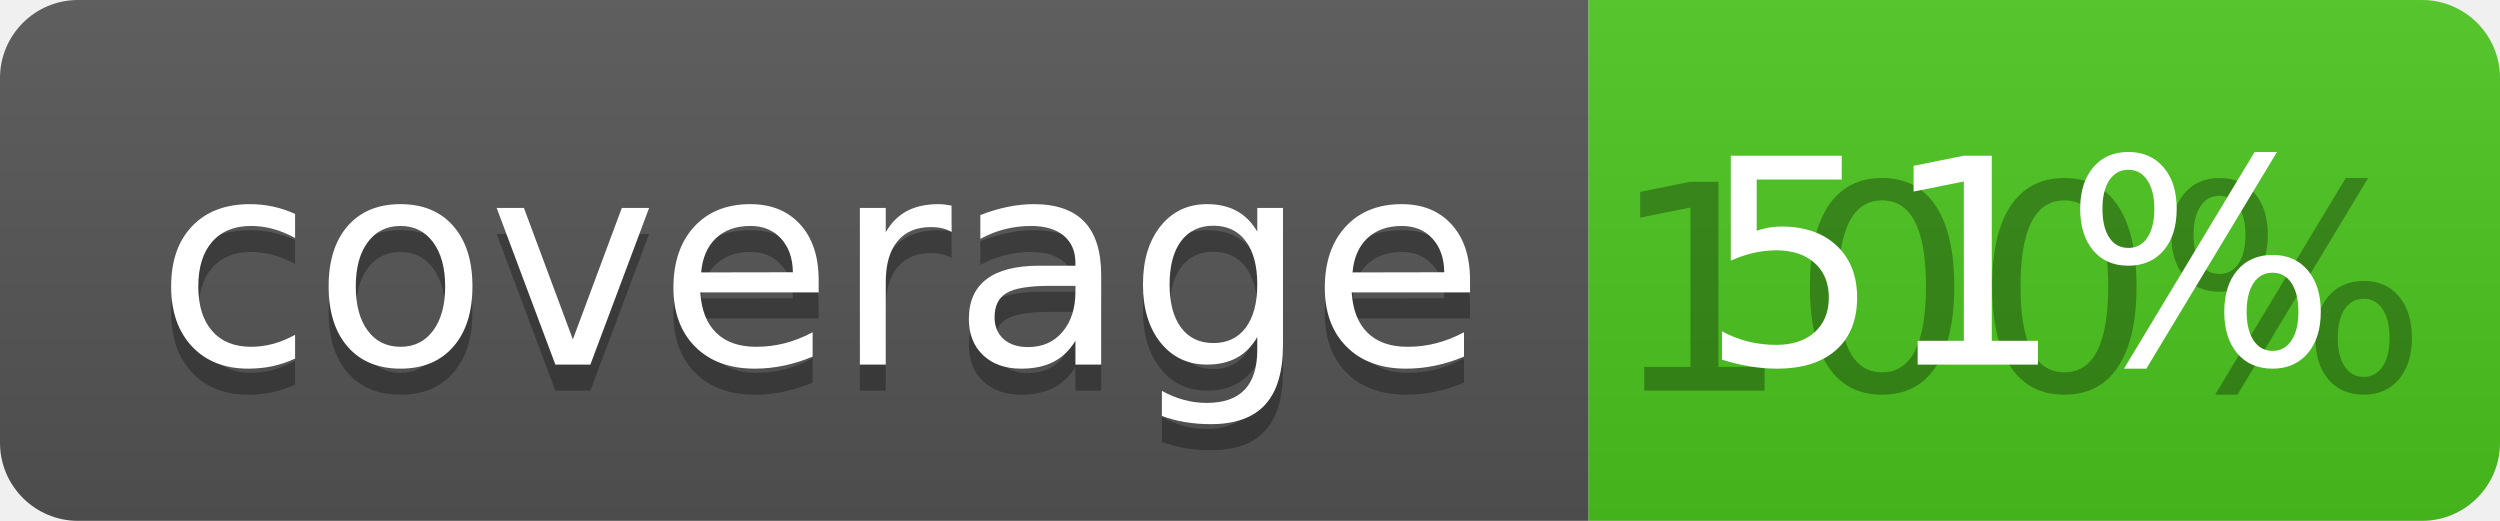
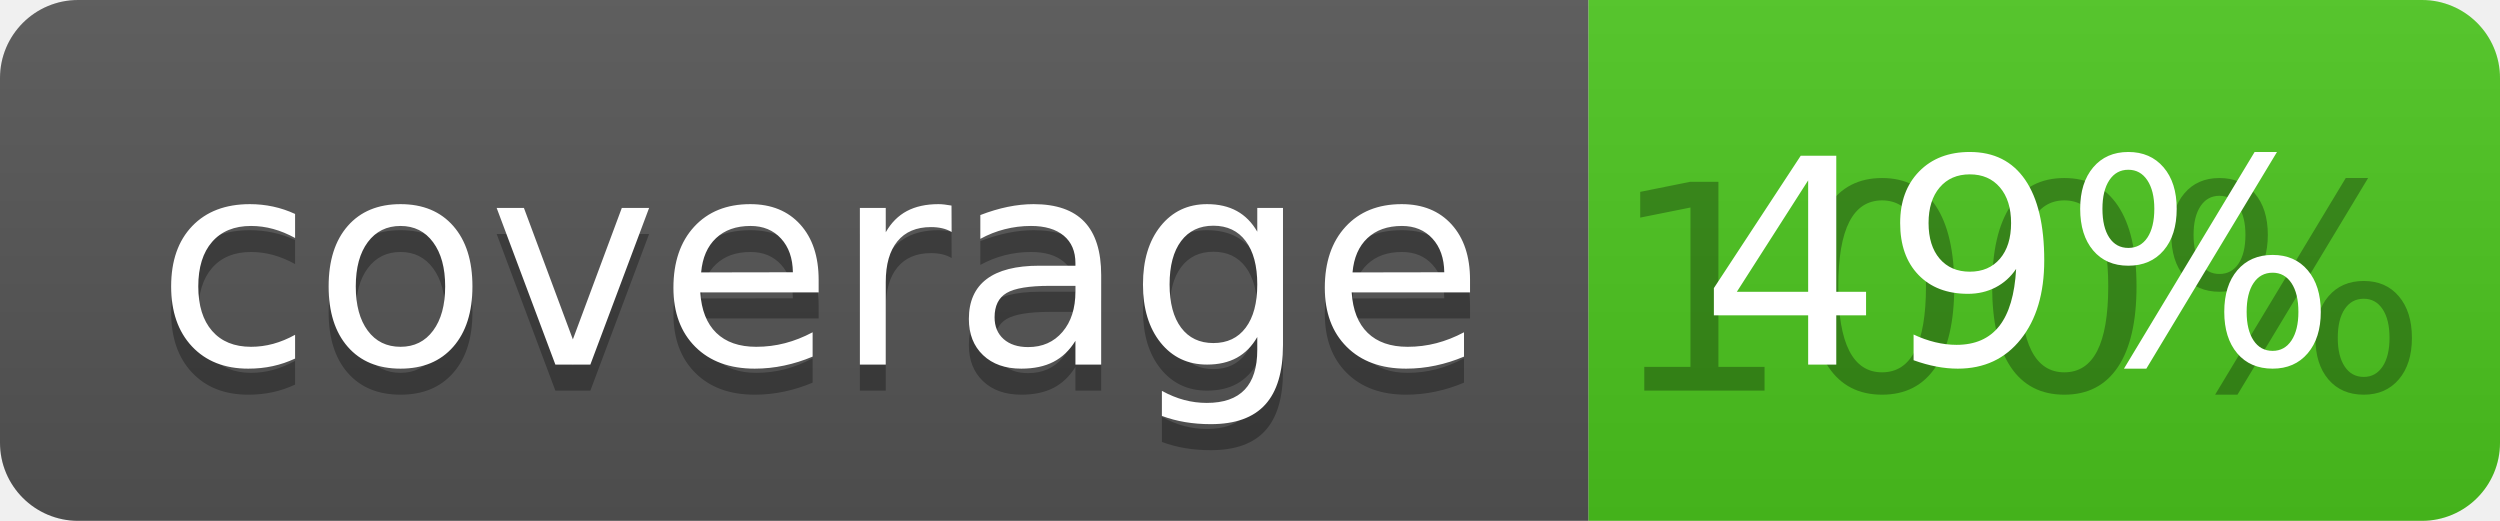
<svg xmlns="http://www.w3.org/2000/svg" width="96" height="20">
  <linearGradient id="b" x2="0" y2="100%">
    <stop offset="0" stop-color="#bbb" stop-opacity=".1" />
    <stop offset="1" stop-opacity=".1" />
  </linearGradient>
  <clipPath id="a">
    <rect width="96" height="20" rx="3" fill="#fff" />
  </clipPath>
  <g clip-path="url(#a)">
    <path fill="#555" d="M0 0h61v20H0z" />
    <path fill="#4CC61E" d="M61 0h35v20H61z" />
    <path fill="url(#b)" d="M0 0h96v20H0z" />
  </g>
  <g fill="#fff" text-anchor="middle" font-family="DejaVu Sans,Verdana,Geneva,sans-serif" font-size="110">
    <text x="315" y="150" fill="#010101" fill-opacity=".3" transform="scale(.1)" textLength="510">coverage</text>
    <text x="315" y="140" transform="scale(.1)" textLength="510">coverage</text>
    <text x="775" y="150" fill="#010101" fill-opacity=".3" transform="scale(.1)" textLength="250">100%</text>
-     <text x="775" y="140" transform="scale(.1)" textLength="250">51%</text>
+     <text x="775" y="140" transform="scale(.1)" textLength="250">49%</text>
  </g>
</svg>
